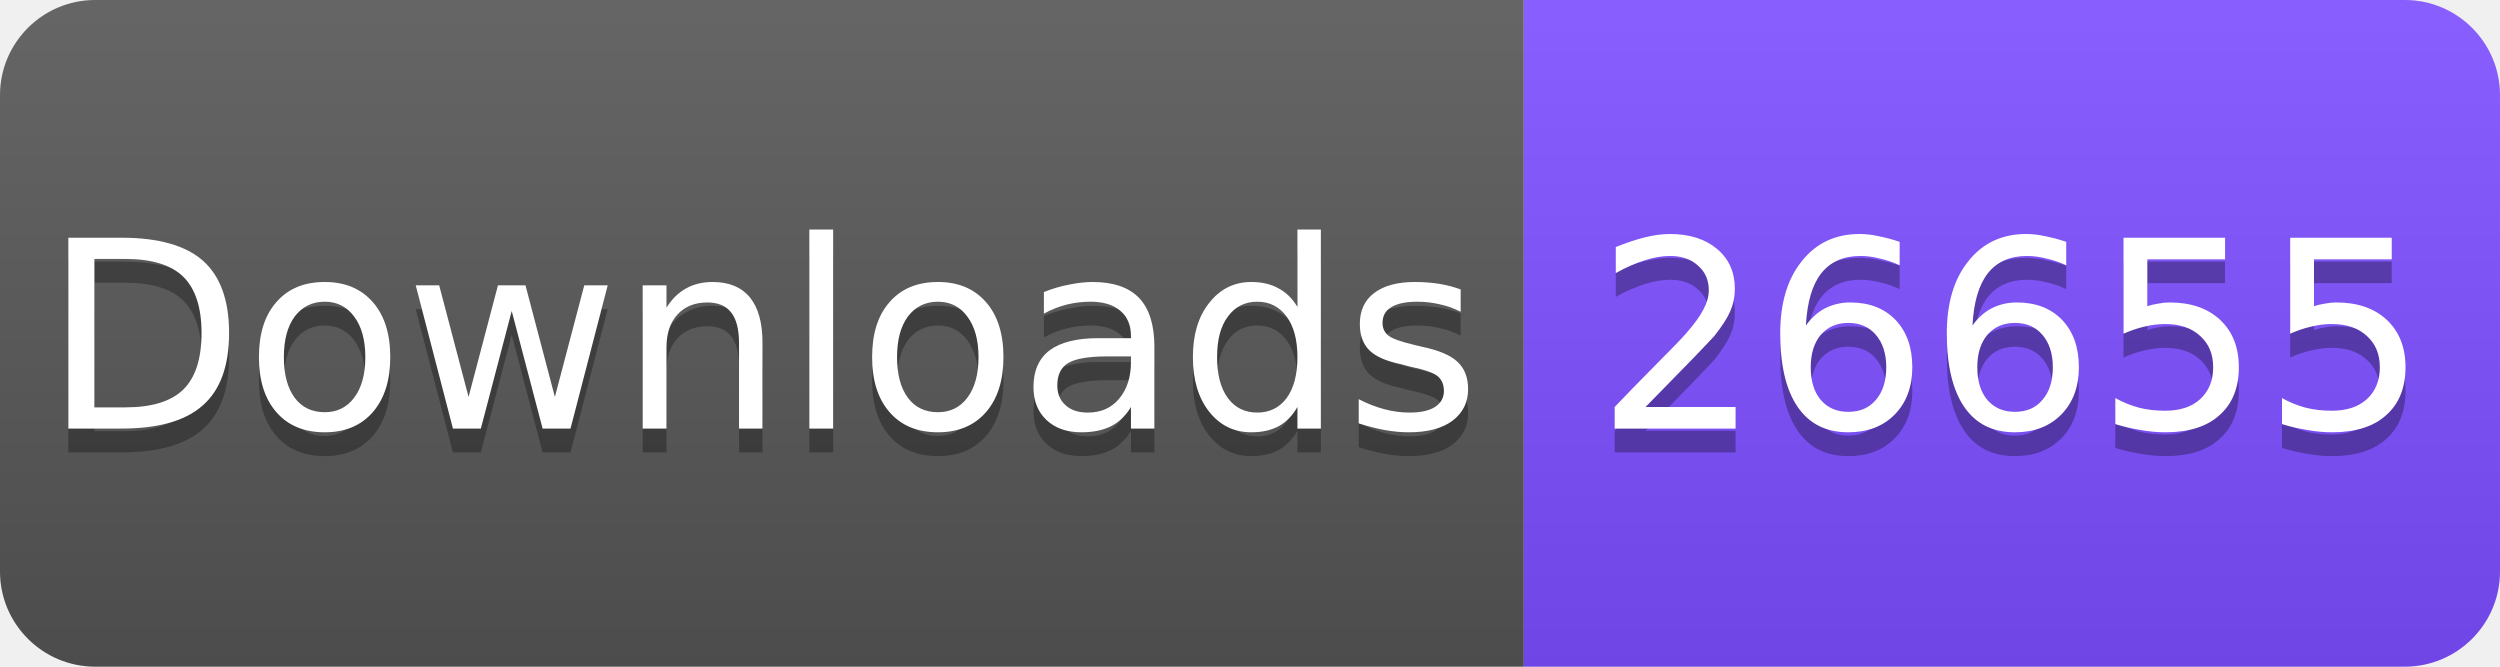
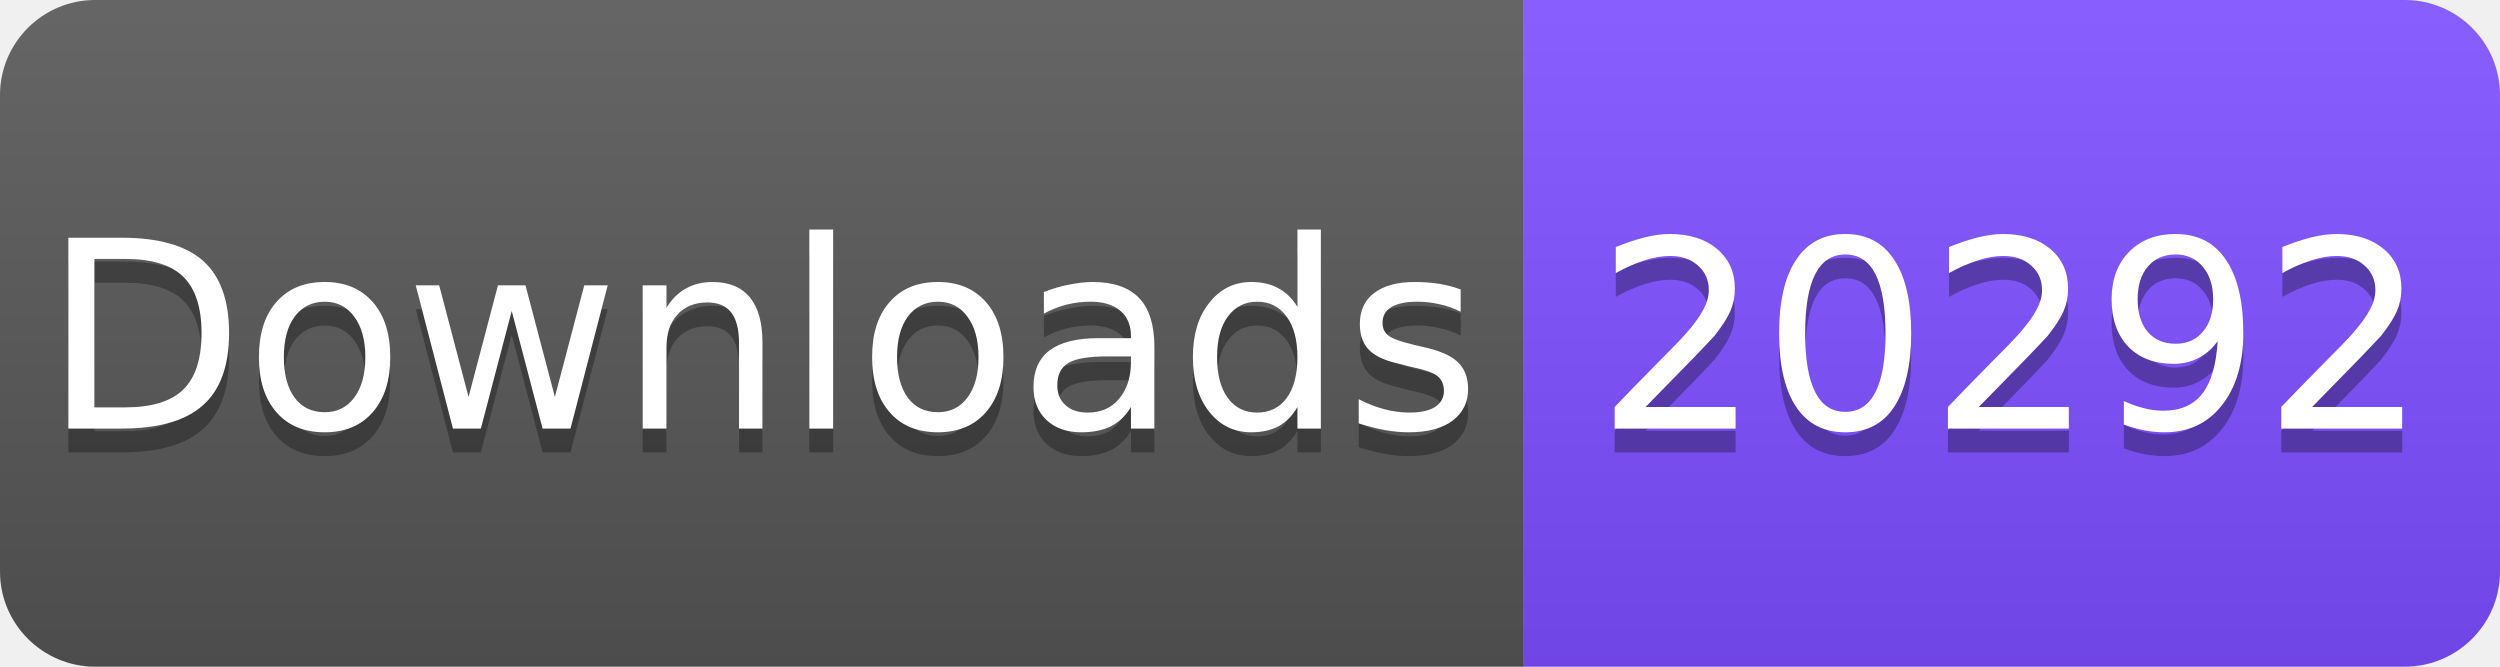
<svg xmlns="http://www.w3.org/2000/svg" width="105" height="28" viewBox="0 0 105 28">
  <linearGradient id="s" x2="0" y2="100%">
    <stop offset="0" stop-color="#fff" stop-opacity=".1" />
    <stop offset="1" stop-opacity=".1" />
  </linearGradient>
  <clipPath id="r">
    <rect width="105" height="28" rx="4" fill="#fff" />
  </clipPath>
  <g clip-path="url(#r)">
    <rect width="64" height="28" fill="#555" />
    <rect x="64" width="41" height="28" fill="#7C4DFF" />
    <rect width="105" height="28" fill="url(#s)" />
  </g>
  <g fill="#fff" text-anchor="middle" font-family="Verdana,Geneva,DejaVu Sans,sans-serif" font-size="11">
    <text x="32" y="19" fill="#010101" fill-opacity=".3">Downloads</text>
    <text x="32" y="18">Downloads</text>
-     <text x="84.5" y="19" fill="#010101" fill-opacity=".3">26655</text>
-     <text x="84.5" y="18">26655</text>
+     <text x="84.5" y="19" fill="#010101" fill-opacity=".3">20292</text>
+     <text x="84.5" y="18">20292</text>
  </g>
</svg>
